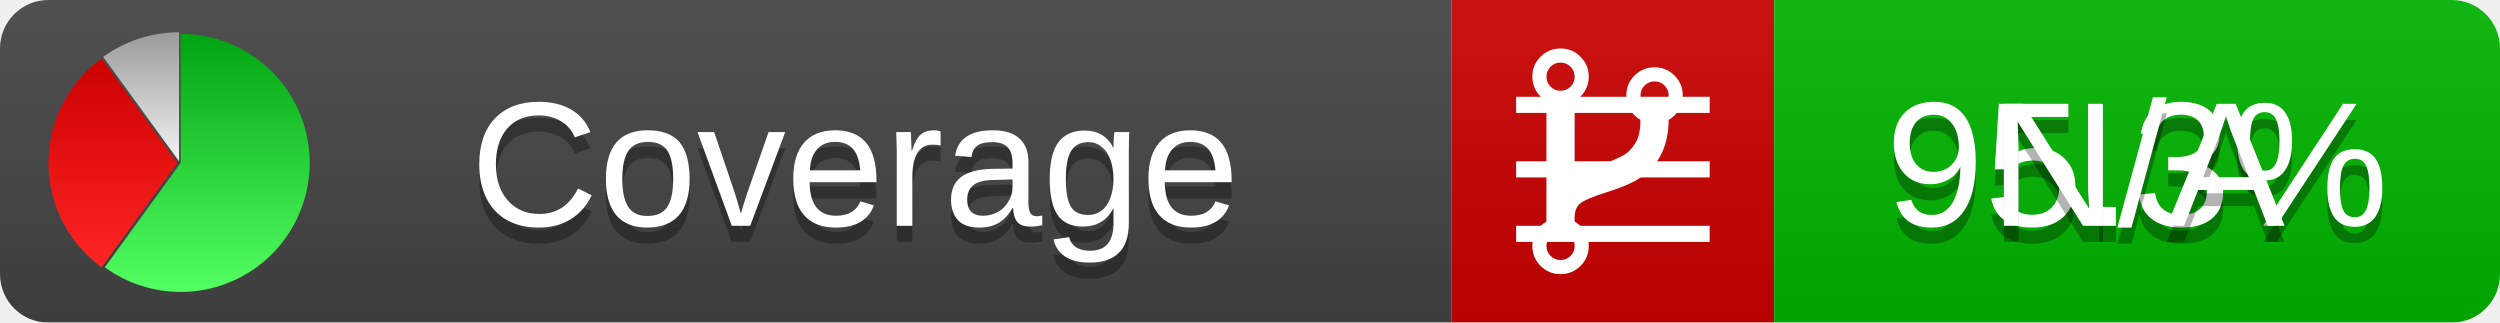
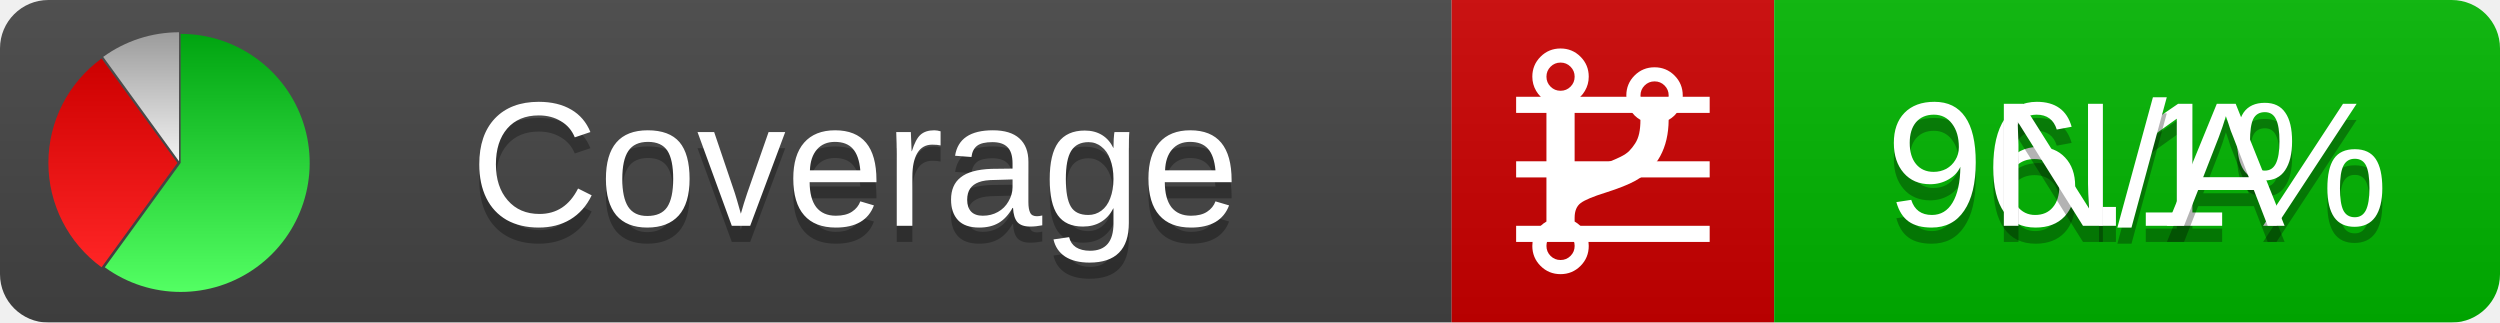
<svg xmlns="http://www.w3.org/2000/svg" xmlns:xlink="http://www.w3.org/1999/xlink" width="155" height="20">
  <style type="text/css">
          
            @keyframes fadeout {
              0 % { visibility: visible; opacity: 1; }
              40% { visibility: visible; opacity: 1; }
              50% { visibility: hidden; opacity: 0; }
              90% { visibility: hidden; opacity: 0; }
              100% { visibility: visible; opacity: 1; }
            }
            @keyframes fadein {
              0% { visibility: hidden; opacity: 0; }
              40% { visibility: hidden; opacity: 0; }
              50% { visibility: visible; opacity: 1; }
              90% { visibility: visible; opacity: 1; }
              100% { visibility: hidden; opacity: 0; }
            }
            .linecoverage {
                animation-duration: 10s;
                animation-name: fadeout;
                animation-iteration-count: infinite;
            }
            .branchcoverage {
                animation-duration: 10s;
                animation-name: fadein;
                animation-iteration-count: infinite;
            }
          
    </style>
  <defs>
    <linearGradient id="gradient" x2="0" y2="100%">
      <stop offset="0" stop-color="#bbb" stop-opacity=".1" />
      <stop offset="1" stop-opacity=".1" />
    </linearGradient>
    <linearGradient id="green" x2="0" y2="100%">
      <stop offset="0" stop-color="#00A410" />
      <stop offset="1" stop-color="#53FF63" />
    </linearGradient>
    <linearGradient id="red" x2="0" y2="100%">
      <stop offset="0" stop-color="#C00" />
      <stop offset="1" stop-color="#FF2525" />
    </linearGradient>
    <linearGradient id="gray" x2="0" y2="100%">
      <stop offset="0" stop-color="#9B9B9B" />
      <stop offset="1" stop-color="#F3F3F3" />
    </linearGradient>
    <mask id="mask">
      <rect width="155" height="20" rx="3" fill="#fff" />
    </mask>
    <g id="icon">
      <path style="fill:url(#green);" d="M205,202.5 l0,-200 a200,200 0 1,1 -117.558,361.803 z" />
      <path style="fill:url(#red);" d="M200,202.5 l-117.558,161.803 a200,200 0 0,1 0,-323.607 z" />
      <path style="fill:url(#gray);" d="M202.5,200 l-117.558,-161.803 a200,200 0 0,1 117.558,-38.196 z" />
    </g>
  </defs>
  <g mask="url(#mask)">
    <rect x="0" y="0" width="90" height="20" fill="#444" />
    <rect x="90" y="0" width="20" height="20" fill="#c00" />
    <rect x="110" y="0" width="45" height="20" fill="#00B600" />
    <rect x="0" y="0" width="155" height="20" fill="url(#gradient)" />
  </g>
  <g>
    <path class="linecoverage" stroke="#fff" d="M94 6.5 h12 M94 10.5 h12 M94 14.5 h12" />
    <path class="branchcoverage" fill="#fff" d="m 97.628,15.247 q 0,-0.364 -0.255,-0.619 -0.255,-0.255 -0.619,-0.255 -0.364,0 -0.619,0.255 -0.255,0.255 -0.255,0.619 0,0.364 0.255,0.619 0.255,0.255 0.619,0.255 0.364,0 0.619,-0.255 0.255,-0.255 0.255,-0.619 z m 0,-10.493 q 0,-0.364 -0.255,-0.619 -0.255,-0.255 -0.619,-0.255 -0.364,0 -0.619,0.255 -0.255,0.255 -0.255,0.619 0,0.364 0.255,0.619 0.255,0.255 0.619,0.255 0.364,0 0.619,-0.255 0.255,-0.255 0.255,-0.619 z m 5.83,1.166 q 0,-0.364 -0.255,-0.619 -0.255,-0.255 -0.619,-0.255 -0.364,0 -0.619,0.255 -0.255,0.255 -0.255,0.619 0,0.364 0.255,0.619 0.255,0.255 0.619,0.255 0.364,0 0.619,-0.255 0.255,-0.255 0.255,-0.619 z m 0.874,0 q 0,0.474 -0.237,0.879 -0.237,0.405 -0.638,0.633 -0.018,2.614 -2.059,3.771 -0.619,0.346 -1.849,0.738 -1.166,0.364 -1.544,0.647 -0.378,0.282 -0.378,0.911 l 0,0.237 q 0.401,0.228 0.638,0.633 0.237,0.405 0.237,0.879 0,0.729 -0.51,1.239 -0.51,0.51 -1.239,0.51 -0.729,0 -1.239,-0.51 -0.51,-0.51 -0.51,-1.239 0,-0.474 0.237,-0.879 0.237,-0.405 0.638,-0.633 l 0,-7.469 q -0.401,-0.228 -0.638,-0.633 -0.237,-0.405 -0.237,-0.879 0,-0.729 0.51,-1.239 0.51,-0.51 1.239,-0.51 0.729,0 1.239,0.51 0.51,0.51 0.51,1.239 0,0.474 -0.237,0.879 -0.237,0.405 -0.638,0.633 l 0,4.527 q 0.492,-0.237 1.403,-0.519 0.501,-0.155 0.797,-0.269 0.296,-0.114 0.642,-0.282 0.346,-0.169 0.537,-0.36 0.191,-0.191 0.369,-0.465 0.178,-0.273 0.255,-0.633 0.077,-0.36 0.077,-0.833 -0.401,-0.228 -0.638,-0.633 -0.237,-0.405 -0.237,-0.879 0,-0.729 0.51,-1.239 0.51,-0.51 1.239,-0.51 0.729,0 1.239,0.51 0.51,0.51 0.51,1.239 z" />
  </g>
  <g fill="#fff" text-anchor="middle" font-family="Verdana,Arial,Geneva,sans-serif" font-size="11">
    <a xlink:href="https://github.com/danielpalme/ReportGenerator" target="_top">
      <use xlink:href="#icon" transform="translate(3,2) scale(.04)" />
    </a>
    <text x="53" y="15" fill="#010101" fill-opacity=".3">Coverage</text>
    <text x="53" y="14" fill="#fff">Coverage</text>
-     <text class="linecoverage" x="132.5" y="15" fill="#010101" fill-opacity=".3">95.3%</text>
-     <text class="linecoverage" x="132.5" y="14">95.3%</text>
+     <text class="linecoverage" x="132.5" y="15" fill="#010101" fill-opacity=".3">96.1%</text>
+     <text class="linecoverage" x="132.5" y="14">96.1%</text>
    <text class="branchcoverage" x="132.5" y="15" fill="#010101" fill-opacity=".3">N/A</text>
    <text class="branchcoverage" x="132.5" y="14">N/A</text>
  </g>
  <g>
    <rect class="linecoverage" x="90" y="0" width="65" height="20" fill-opacity="0" />
    <rect class="branchcoverage" x="90" y="0" width="65" height="20" fill-opacity="0" />
  </g>
</svg>
